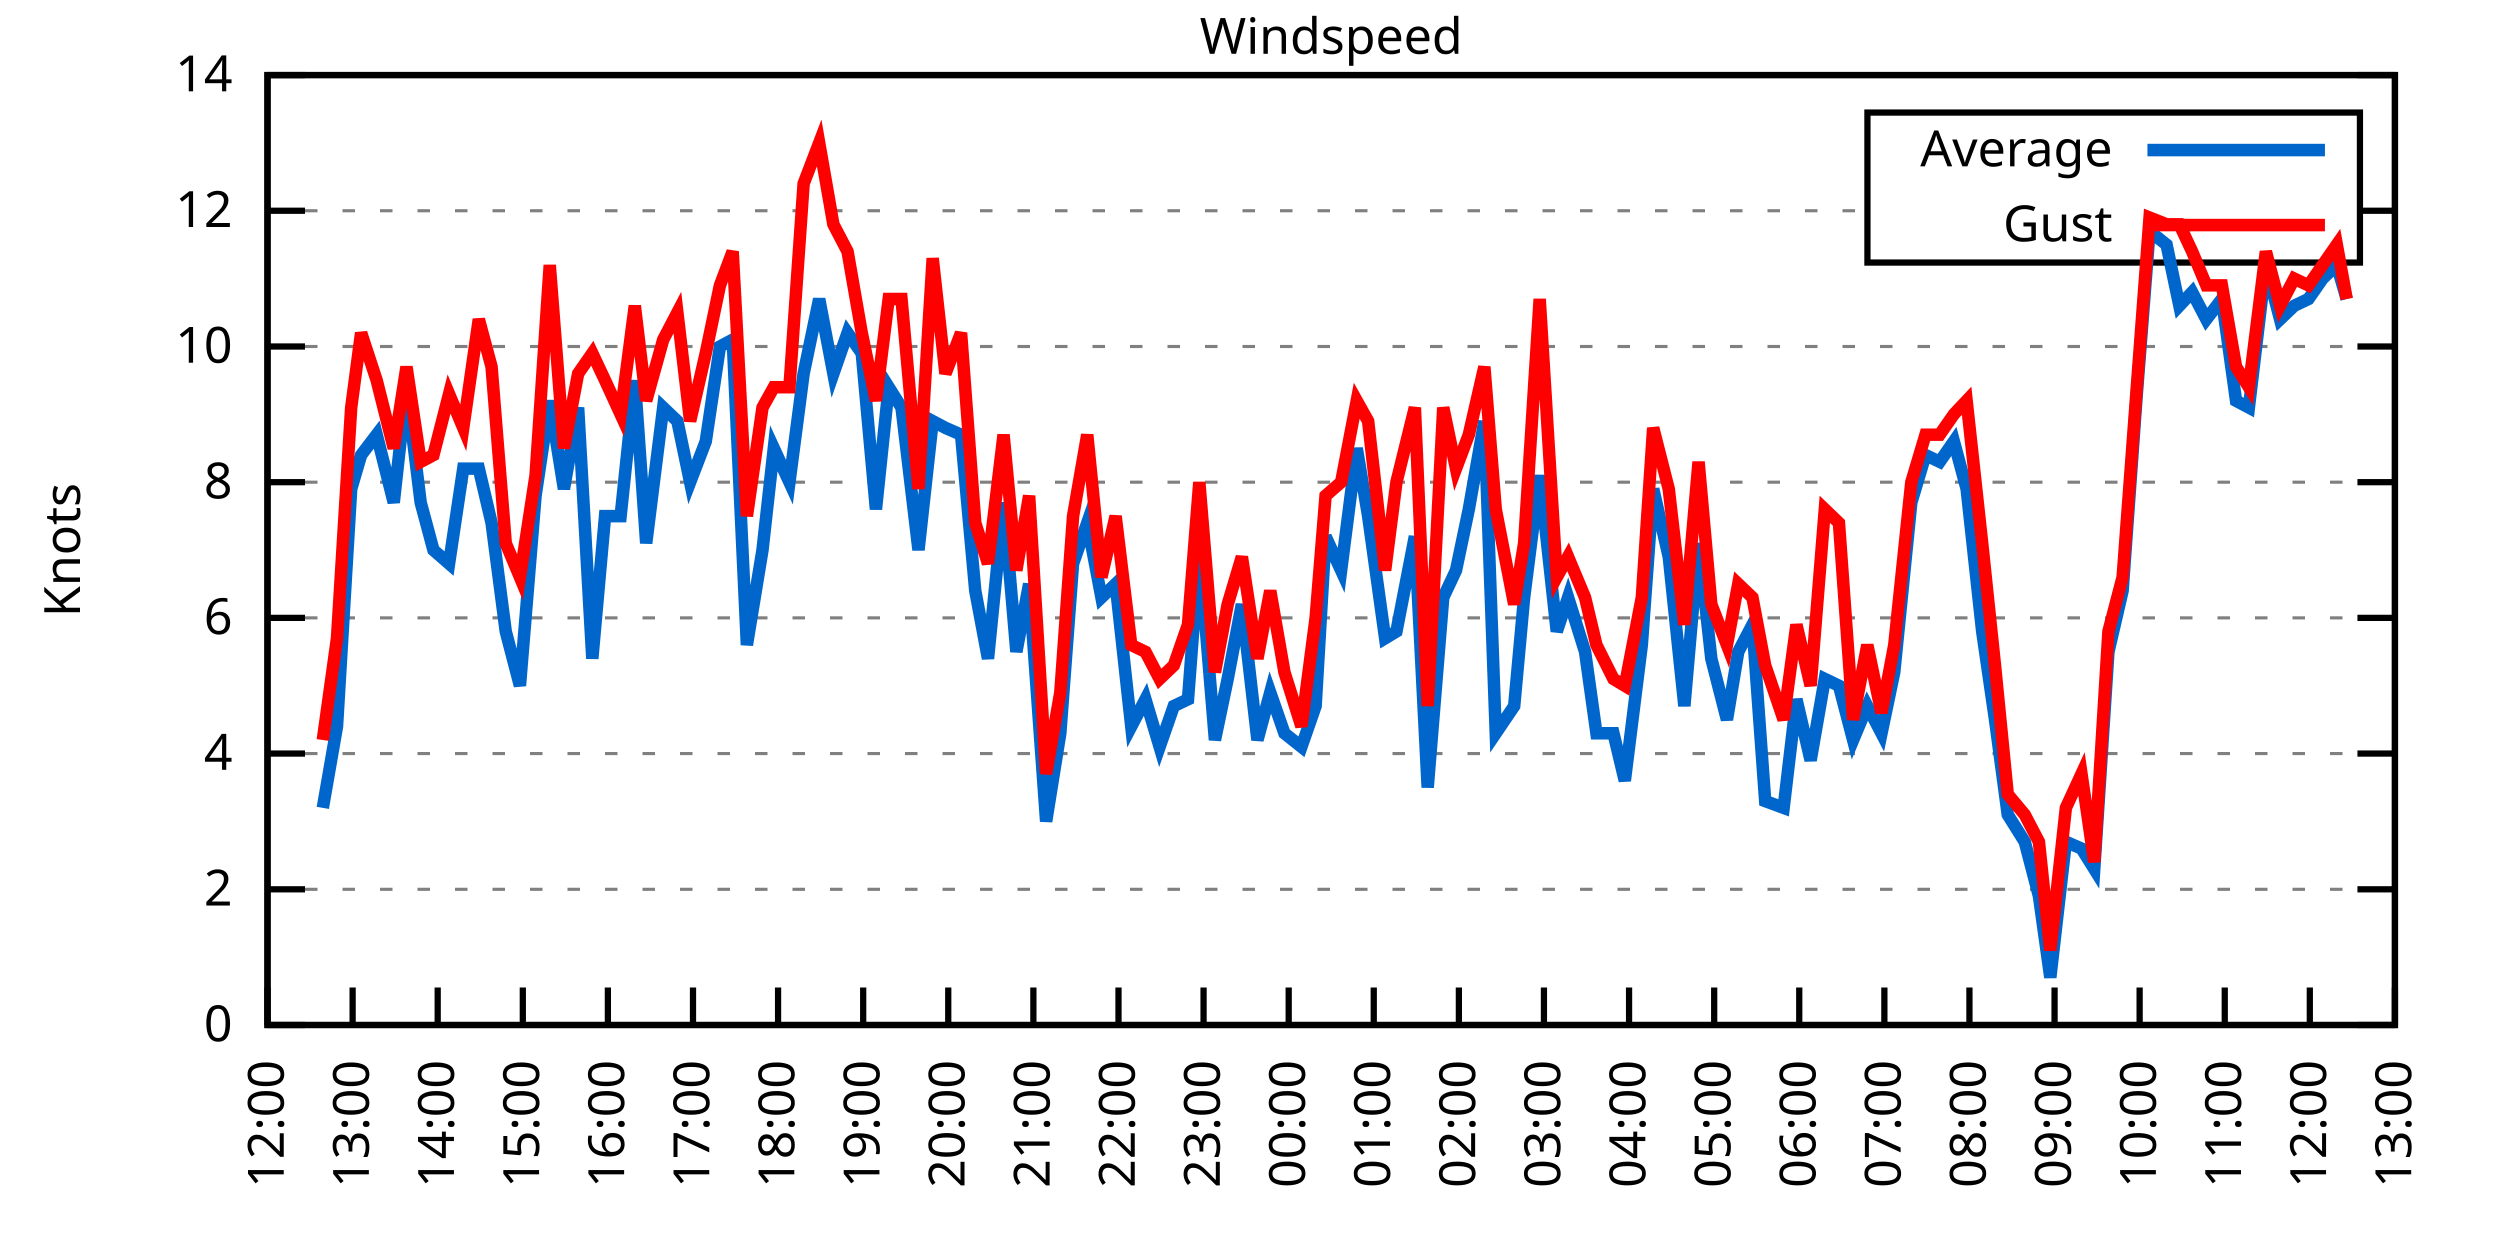
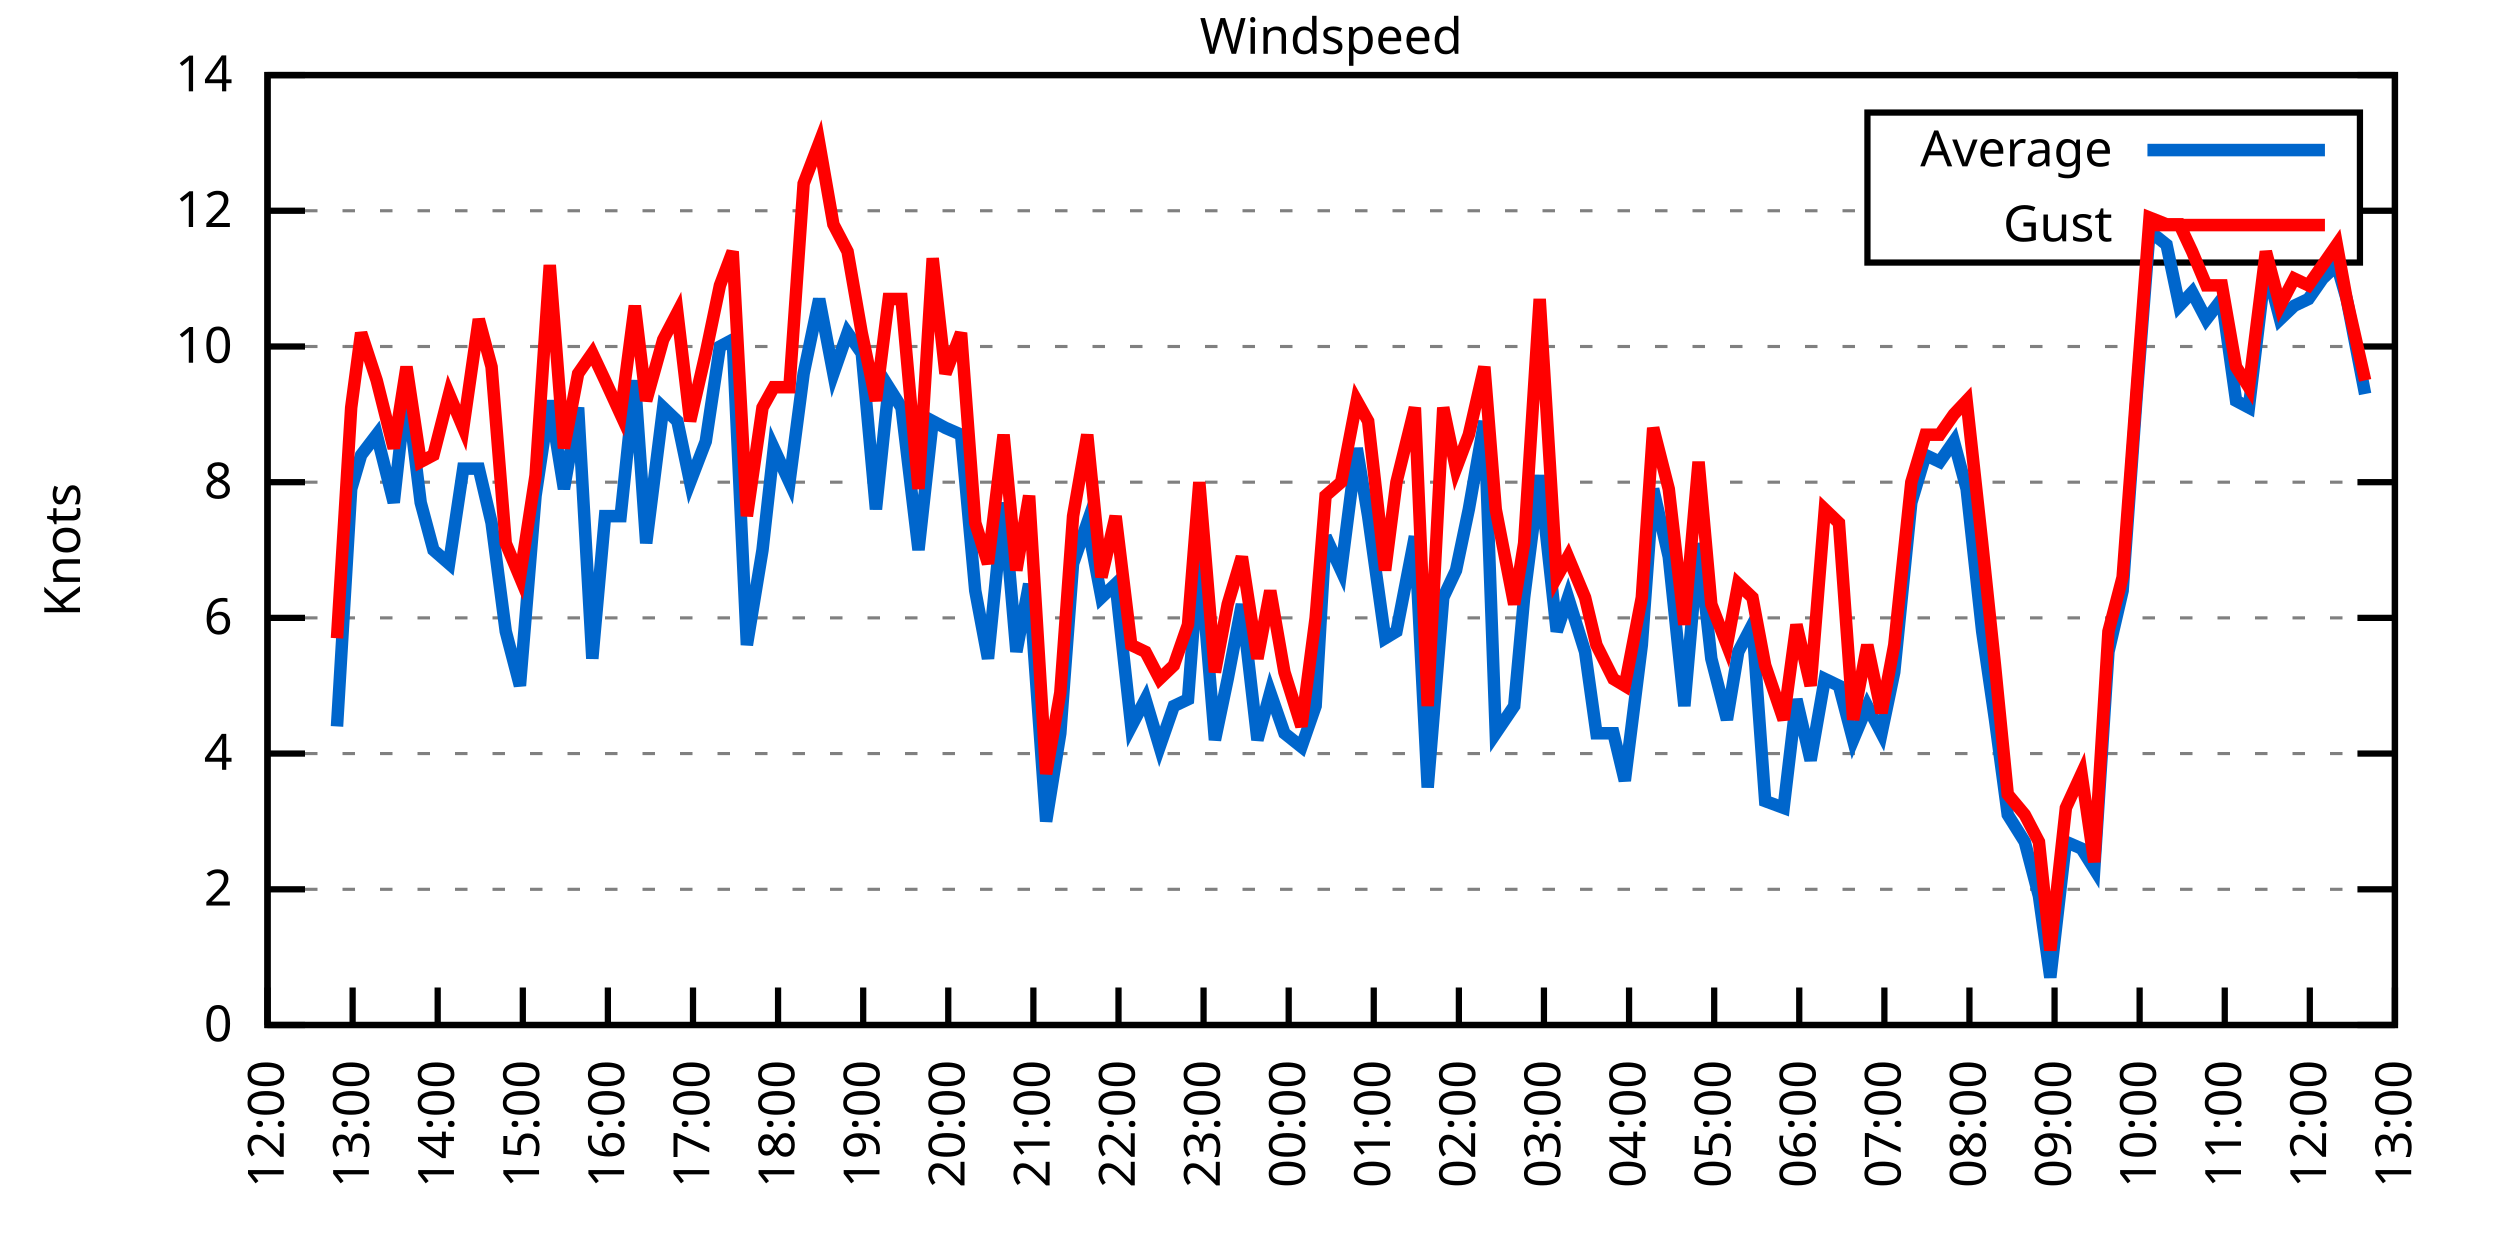
<svg xmlns="http://www.w3.org/2000/svg" xmlns:xlink="http://www.w3.org/1999/xlink" width="400" height="200" viewBox="0 0 400 200">
  <g id="gnuplot_canvas">
    <rect x="0" y="0" width="400" height="200" fill="none" />
    <defs>
      <circle id="gpDot" r="0.5" stroke-width="0.5" stroke="currentColor" />
      <path id="gpPt0" stroke-width="0.333" stroke="currentColor" d="M-1,0 h2 M0,-1 v2" />
      <path id="gpPt1" stroke-width="0.333" stroke="currentColor" d="M-1,-1 L1,1 M1,-1 L-1,1" />
      <path id="gpPt2" stroke-width="0.333" stroke="currentColor" d="M-1,0 L1,0 M0,-1 L0,1 M-1,-1 L1,1 M-1,1 L1,-1" />
      <rect id="gpPt3" stroke-width="0.333" stroke="currentColor" x="-1" y="-1" width="2" height="2" />
      <rect id="gpPt4" stroke-width="0.333" stroke="currentColor" fill="currentColor" x="-1" y="-1" width="2" height="2" />
      <circle id="gpPt5" stroke-width="0.333" stroke="currentColor" cx="0" cy="0" r="1" />
      <use xlink:href="#gpPt5" id="gpPt6" fill="currentColor" stroke="none" />
      <path id="gpPt7" stroke-width="0.333" stroke="currentColor" d="M0,-1.33 L-1.33,0.67 L1.33,0.67 z" />
      <use xlink:href="#gpPt7" id="gpPt8" fill="currentColor" stroke="none" />
      <use xlink:href="#gpPt7" id="gpPt9" stroke="currentColor" transform="rotate(180)" />
      <use xlink:href="#gpPt9" id="gpPt10" fill="currentColor" stroke="none" />
      <use xlink:href="#gpPt3" id="gpPt11" stroke="currentColor" transform="rotate(45)" />
      <use xlink:href="#gpPt11" id="gpPt12" fill="currentColor" stroke="none" />
      <path id="gpPt13" stroke-width="0.333" stroke="currentColor" d="M0,1.330 L1.265,0.411 L0.782,-1.067 L-0.782,-1.076 L-1.265,0.411 z" />
      <use xlink:href="#gpPt13" id="gpPt14" fill="currentColor" stroke="none" />
      <filter id="textbox" filterUnits="objectBoundingBox" x="0" y="0" height="1" width="1">
        <feFlood flood-color="white" flood-opacity="1" result="bgnd" />
        <feComposite in="SourceGraphic" in2="bgnd" operator="atop" />
      </filter>
      <filter id="greybox" filterUnits="objectBoundingBox" x="0" y="0" height="1" width="1">
        <feFlood flood-color="lightgrey" flood-opacity="1" result="grey" />
        <feComposite in="SourceGraphic" in2="grey" operator="atop" />
      </filter>
    </defs>
    <g fill="none" color="white" stroke="currentColor" stroke-width="1.00" stroke-linecap="butt" stroke-linejoin="miter">
</g>
    <g fill="none" color="black" stroke="currentColor" stroke-width="1.00" stroke-linecap="butt" stroke-linejoin="miter">
      <g stroke="none" shape-rendering="crispEdges">
        <polygon fill="rgb(255, 255, 255)" points="42.80,164.00 383.18,164.00 383.18,12.02 42.80,12.02 " />
      </g>
    </g>
    <g fill="none" color="black" stroke="currentColor" stroke-width="1.00" stroke-linecap="butt" stroke-linejoin="miter">
</g>
    <g fill="none" color="black" stroke="black" stroke-width="0.50" stroke-linecap="butt" stroke-linejoin="miter">
</g>
    <g fill="none" color="gray" stroke="currentColor" stroke-width="0.50" stroke-linecap="butt" stroke-linejoin="miter">
      <path stroke="gray" stroke-dasharray="2,4" class="gridline" d="M42.80,164.00 L383.19,164.00  " />
    </g>
    <g fill="none" color="gray" stroke="gray" stroke-width="1.00" stroke-linecap="butt" stroke-linejoin="miter">
</g>
    <g fill="none" color="black" stroke="currentColor" stroke-width="1.00" stroke-linecap="butt" stroke-linejoin="miter">
      <path stroke="black" d="M42.80,164.00 L48.80,164.00 M383.19,164.00 L377.19,164.00  " />
      <g transform="translate(37.20,166.60)" stroke="none" fill="black" font-family="Sans" font-size="8.00" text-anchor="end">
        <text>
          <tspan font-family="Sans"> 0</tspan>
        </text>
      </g>
    </g>
    <g fill="none" color="black" stroke="currentColor" stroke-width="1.00" stroke-linecap="butt" stroke-linejoin="miter">
</g>
    <g fill="none" color="black" stroke="black" stroke-width="0.50" stroke-linecap="butt" stroke-linejoin="miter">
</g>
    <g fill="none" color="gray" stroke="currentColor" stroke-width="0.50" stroke-linecap="butt" stroke-linejoin="miter">
      <path stroke="gray" stroke-dasharray="2,4" class="gridline" d="M42.80,142.29 L383.19,142.29  " />
    </g>
    <g fill="none" color="gray" stroke="gray" stroke-width="1.00" stroke-linecap="butt" stroke-linejoin="miter">
</g>
    <g fill="none" color="black" stroke="currentColor" stroke-width="1.00" stroke-linecap="butt" stroke-linejoin="miter">
      <path stroke="black" d="M42.80,142.29 L48.80,142.29 M383.19,142.29 L377.19,142.29  " />
      <g transform="translate(37.20,144.89)" stroke="none" fill="black" font-family="Sans" font-size="8.00" text-anchor="end">
        <text>
          <tspan font-family="Sans"> 2</tspan>
        </text>
      </g>
    </g>
    <g fill="none" color="black" stroke="currentColor" stroke-width="1.00" stroke-linecap="butt" stroke-linejoin="miter">
</g>
    <g fill="none" color="black" stroke="black" stroke-width="0.50" stroke-linecap="butt" stroke-linejoin="miter">
</g>
    <g fill="none" color="gray" stroke="currentColor" stroke-width="0.50" stroke-linecap="butt" stroke-linejoin="miter">
      <path stroke="gray" stroke-dasharray="2,4" class="gridline" d="M42.80,120.57 L383.19,120.57  " />
    </g>
    <g fill="none" color="gray" stroke="gray" stroke-width="1.00" stroke-linecap="butt" stroke-linejoin="miter">
</g>
    <g fill="none" color="black" stroke="currentColor" stroke-width="1.00" stroke-linecap="butt" stroke-linejoin="miter">
      <path stroke="black" d="M42.80,120.57 L48.80,120.57 M383.19,120.57 L377.19,120.57  " />
      <g transform="translate(37.20,123.17)" stroke="none" fill="black" font-family="Sans" font-size="8.00" text-anchor="end">
        <text>
          <tspan font-family="Sans"> 4</tspan>
        </text>
      </g>
    </g>
    <g fill="none" color="black" stroke="currentColor" stroke-width="1.00" stroke-linecap="butt" stroke-linejoin="miter">
</g>
    <g fill="none" color="black" stroke="black" stroke-width="0.50" stroke-linecap="butt" stroke-linejoin="miter">
</g>
    <g fill="none" color="gray" stroke="currentColor" stroke-width="0.50" stroke-linecap="butt" stroke-linejoin="miter">
      <path stroke="gray" stroke-dasharray="2,4" class="gridline" d="M42.80,98.86 L383.19,98.86  " />
    </g>
    <g fill="none" color="gray" stroke="gray" stroke-width="1.00" stroke-linecap="butt" stroke-linejoin="miter">
</g>
    <g fill="none" color="black" stroke="currentColor" stroke-width="1.00" stroke-linecap="butt" stroke-linejoin="miter">
      <path stroke="black" d="M42.80,98.86 L48.80,98.86 M383.19,98.86 L377.19,98.86  " />
      <g transform="translate(37.20,101.46)" stroke="none" fill="black" font-family="Sans" font-size="8.00" text-anchor="end">
        <text>
          <tspan font-family="Sans"> 6</tspan>
        </text>
      </g>
    </g>
    <g fill="none" color="black" stroke="currentColor" stroke-width="1.00" stroke-linecap="butt" stroke-linejoin="miter">
</g>
    <g fill="none" color="black" stroke="black" stroke-width="0.50" stroke-linecap="butt" stroke-linejoin="miter">
</g>
    <g fill="none" color="gray" stroke="currentColor" stroke-width="0.50" stroke-linecap="butt" stroke-linejoin="miter">
      <path stroke="gray" stroke-dasharray="2,4" class="gridline" d="M42.80,77.15 L383.19,77.15  " />
    </g>
    <g fill="none" color="gray" stroke="gray" stroke-width="1.00" stroke-linecap="butt" stroke-linejoin="miter">
</g>
    <g fill="none" color="black" stroke="currentColor" stroke-width="1.00" stroke-linecap="butt" stroke-linejoin="miter">
      <path stroke="black" d="M42.80,77.15 L48.80,77.15 M383.19,77.15 L377.19,77.15  " />
      <g transform="translate(37.20,79.75)" stroke="none" fill="black" font-family="Sans" font-size="8.00" text-anchor="end">
        <text>
          <tspan font-family="Sans"> 8</tspan>
        </text>
      </g>
    </g>
    <g fill="none" color="black" stroke="currentColor" stroke-width="1.00" stroke-linecap="butt" stroke-linejoin="miter">
</g>
    <g fill="none" color="black" stroke="black" stroke-width="0.50" stroke-linecap="butt" stroke-linejoin="miter">
</g>
    <g fill="none" color="gray" stroke="currentColor" stroke-width="0.50" stroke-linecap="butt" stroke-linejoin="miter">
      <path stroke="gray" stroke-dasharray="2,4" class="gridline" d="M42.80,55.44 L383.19,55.44  " />
    </g>
    <g fill="none" color="gray" stroke="gray" stroke-width="1.00" stroke-linecap="butt" stroke-linejoin="miter">
</g>
    <g fill="none" color="black" stroke="currentColor" stroke-width="1.00" stroke-linecap="butt" stroke-linejoin="miter">
      <path stroke="black" d="M42.80,55.44 L48.80,55.44 M383.19,55.44 L377.19,55.44  " />
      <g transform="translate(37.20,58.04)" stroke="none" fill="black" font-family="Sans" font-size="8.00" text-anchor="end">
        <text>
          <tspan font-family="Sans"> 10</tspan>
        </text>
      </g>
    </g>
    <g fill="none" color="black" stroke="currentColor" stroke-width="1.00" stroke-linecap="butt" stroke-linejoin="miter">
</g>
    <g fill="none" color="black" stroke="black" stroke-width="0.50" stroke-linecap="butt" stroke-linejoin="miter">
</g>
    <g fill="none" color="gray" stroke="currentColor" stroke-width="0.50" stroke-linecap="butt" stroke-linejoin="miter">
      <path stroke="gray" stroke-dasharray="2,4" class="gridline" d="M42.80,33.72 L298.79,33.72 M377.59,33.72 L383.19,33.72  " />
    </g>
    <g fill="none" color="gray" stroke="gray" stroke-width="1.00" stroke-linecap="butt" stroke-linejoin="miter">
</g>
    <g fill="none" color="black" stroke="currentColor" stroke-width="1.00" stroke-linecap="butt" stroke-linejoin="miter">
      <path stroke="black" d="M42.80,33.72 L48.80,33.72 M383.19,33.72 L377.19,33.72  " />
      <g transform="translate(37.20,36.32)" stroke="none" fill="black" font-family="Sans" font-size="8.00" text-anchor="end">
        <text>
          <tspan font-family="Sans"> 12</tspan>
        </text>
      </g>
    </g>
    <g fill="none" color="black" stroke="currentColor" stroke-width="1.00" stroke-linecap="butt" stroke-linejoin="miter">
</g>
    <g fill="none" color="black" stroke="black" stroke-width="0.50" stroke-linecap="butt" stroke-linejoin="miter">
</g>
    <g fill="none" color="gray" stroke="currentColor" stroke-width="0.50" stroke-linecap="butt" stroke-linejoin="miter">
      <path stroke="gray" stroke-dasharray="2,4" class="gridline" d="M42.80,12.01 L383.19,12.01  " />
    </g>
    <g fill="none" color="gray" stroke="gray" stroke-width="1.00" stroke-linecap="butt" stroke-linejoin="miter">
</g>
    <g fill="none" color="black" stroke="currentColor" stroke-width="1.00" stroke-linecap="butt" stroke-linejoin="miter">
      <path stroke="black" d="M42.80,12.01 L48.80,12.01 M383.19,12.01 L377.19,12.01  " />
      <g transform="translate(37.20,14.61)" stroke="none" fill="black" font-family="Sans" font-size="8.00" text-anchor="end">
        <text>
          <tspan font-family="Sans"> 14</tspan>
        </text>
      </g>
    </g>
    <g fill="none" color="black" stroke="currentColor" stroke-width="1.00" stroke-linecap="butt" stroke-linejoin="miter">
      <path stroke="black" d="M42.80,164.00 L42.80,158.00  " />
      <g transform="translate(45.40,169.60) rotate(270.00)" stroke="none" fill="black" font-family="Sans" font-size="8.00" text-anchor="end">
        <text>
          <tspan font-family="Sans">12:00</tspan>
        </text>
      </g>
    </g>
    <g fill="none" color="black" stroke="currentColor" stroke-width="1.00" stroke-linecap="butt" stroke-linejoin="miter">
      <path stroke="black" d="M56.42,164.00 L56.42,158.00  " />
      <g transform="translate(59.02,169.60) rotate(270.00)" stroke="none" fill="black" font-family="Sans" font-size="8.00" text-anchor="end">
        <text>
          <tspan font-family="Sans">13:00</tspan>
        </text>
      </g>
    </g>
    <g fill="none" color="black" stroke="currentColor" stroke-width="1.00" stroke-linecap="butt" stroke-linejoin="miter">
      <path stroke="black" d="M70.03,164.00 L70.03,158.00  " />
      <g transform="translate(72.63,169.60) rotate(270.00)" stroke="none" fill="black" font-family="Sans" font-size="8.00" text-anchor="end">
        <text>
          <tspan font-family="Sans">14:00</tspan>
        </text>
      </g>
    </g>
    <g fill="none" color="black" stroke="currentColor" stroke-width="1.00" stroke-linecap="butt" stroke-linejoin="miter">
      <path stroke="black" d="M83.65,164.00 L83.65,158.00  " />
      <g transform="translate(86.25,169.60) rotate(270.00)" stroke="none" fill="black" font-family="Sans" font-size="8.00" text-anchor="end">
        <text>
          <tspan font-family="Sans">15:00</tspan>
        </text>
      </g>
    </g>
    <g fill="none" color="black" stroke="currentColor" stroke-width="1.00" stroke-linecap="butt" stroke-linejoin="miter">
      <path stroke="black" d="M97.26,164.00 L97.26,158.00  " />
      <g transform="translate(99.86,169.60) rotate(270.00)" stroke="none" fill="black" font-family="Sans" font-size="8.00" text-anchor="end">
        <text>
          <tspan font-family="Sans">16:00</tspan>
        </text>
      </g>
    </g>
    <g fill="none" color="black" stroke="currentColor" stroke-width="1.00" stroke-linecap="butt" stroke-linejoin="miter">
      <path stroke="black" d="M110.88,164.00 L110.88,158.00  " />
      <g transform="translate(113.48,169.60) rotate(270.00)" stroke="none" fill="black" font-family="Sans" font-size="8.00" text-anchor="end">
        <text>
          <tspan font-family="Sans">17:00</tspan>
        </text>
      </g>
    </g>
    <g fill="none" color="black" stroke="currentColor" stroke-width="1.00" stroke-linecap="butt" stroke-linejoin="miter">
      <path stroke="black" d="M124.49,164.00 L124.49,158.00  " />
      <g transform="translate(127.09,169.60) rotate(270.00)" stroke="none" fill="black" font-family="Sans" font-size="8.00" text-anchor="end">
        <text>
          <tspan font-family="Sans">18:00</tspan>
        </text>
      </g>
    </g>
    <g fill="none" color="black" stroke="currentColor" stroke-width="1.00" stroke-linecap="butt" stroke-linejoin="miter">
      <path stroke="black" d="M138.11,164.00 L138.11,158.00  " />
      <g transform="translate(140.71,169.60) rotate(270.00)" stroke="none" fill="black" font-family="Sans" font-size="8.00" text-anchor="end">
        <text>
          <tspan font-family="Sans">19:00</tspan>
        </text>
      </g>
    </g>
    <g fill="none" color="black" stroke="currentColor" stroke-width="1.00" stroke-linecap="butt" stroke-linejoin="miter">
      <path stroke="black" d="M151.72,164.00 L151.72,158.00  " />
      <g transform="translate(154.32,169.60) rotate(270.00)" stroke="none" fill="black" font-family="Sans" font-size="8.00" text-anchor="end">
        <text>
          <tspan font-family="Sans">20:00</tspan>
        </text>
      </g>
    </g>
    <g fill="none" color="black" stroke="currentColor" stroke-width="1.00" stroke-linecap="butt" stroke-linejoin="miter">
      <path stroke="black" d="M165.34,164.00 L165.34,158.00  " />
      <g transform="translate(167.94,169.60) rotate(270.00)" stroke="none" fill="black" font-family="Sans" font-size="8.00" text-anchor="end">
        <text>
          <tspan font-family="Sans">21:00</tspan>
        </text>
      </g>
    </g>
    <g fill="none" color="black" stroke="currentColor" stroke-width="1.00" stroke-linecap="butt" stroke-linejoin="miter">
      <path stroke="black" d="M178.96,164.00 L178.96,158.00  " />
      <g transform="translate(181.56,169.60) rotate(270.00)" stroke="none" fill="black" font-family="Sans" font-size="8.00" text-anchor="end">
        <text>
          <tspan font-family="Sans">22:00</tspan>
        </text>
      </g>
    </g>
    <g fill="none" color="black" stroke="currentColor" stroke-width="1.00" stroke-linecap="butt" stroke-linejoin="miter">
      <path stroke="black" d="M192.57,164.00 L192.57,158.00  " />
      <g transform="translate(195.17,169.60) rotate(270.00)" stroke="none" fill="black" font-family="Sans" font-size="8.00" text-anchor="end">
        <text>
          <tspan font-family="Sans">23:00</tspan>
        </text>
      </g>
    </g>
    <g fill="none" color="black" stroke="currentColor" stroke-width="1.00" stroke-linecap="butt" stroke-linejoin="miter">
      <path stroke="black" d="M206.19,164.00 L206.19,158.00  " />
      <g transform="translate(208.79,169.60) rotate(270.00)" stroke="none" fill="black" font-family="Sans" font-size="8.00" text-anchor="end">
        <text>
          <tspan font-family="Sans">00:00</tspan>
        </text>
      </g>
    </g>
    <g fill="none" color="black" stroke="currentColor" stroke-width="1.00" stroke-linecap="butt" stroke-linejoin="miter">
      <path stroke="black" d="M219.80,164.00 L219.80,158.00  " />
      <g transform="translate(222.40,169.60) rotate(270.00)" stroke="none" fill="black" font-family="Sans" font-size="8.00" text-anchor="end">
        <text>
          <tspan font-family="Sans">01:00</tspan>
        </text>
      </g>
    </g>
    <g fill="none" color="black" stroke="currentColor" stroke-width="1.00" stroke-linecap="butt" stroke-linejoin="miter">
      <path stroke="black" d="M233.42,164.00 L233.42,158.00  " />
      <g transform="translate(236.02,169.60) rotate(270.00)" stroke="none" fill="black" font-family="Sans" font-size="8.00" text-anchor="end">
        <text>
          <tspan font-family="Sans">02:00</tspan>
        </text>
      </g>
    </g>
    <g fill="none" color="black" stroke="currentColor" stroke-width="1.00" stroke-linecap="butt" stroke-linejoin="miter">
      <path stroke="black" d="M247.03,164.00 L247.03,158.00  " />
      <g transform="translate(249.63,169.60) rotate(270.00)" stroke="none" fill="black" font-family="Sans" font-size="8.00" text-anchor="end">
        <text>
          <tspan font-family="Sans">03:00</tspan>
        </text>
      </g>
    </g>
    <g fill="none" color="black" stroke="currentColor" stroke-width="1.00" stroke-linecap="butt" stroke-linejoin="miter">
      <path stroke="black" d="M260.65,164.00 L260.65,158.00  " />
      <g transform="translate(263.25,169.60) rotate(270.00)" stroke="none" fill="black" font-family="Sans" font-size="8.00" text-anchor="end">
        <text>
          <tspan font-family="Sans">04:00</tspan>
        </text>
      </g>
    </g>
    <g fill="none" color="black" stroke="currentColor" stroke-width="1.00" stroke-linecap="butt" stroke-linejoin="miter">
      <path stroke="black" d="M274.27,164.00 L274.27,158.00  " />
      <g transform="translate(276.87,169.60) rotate(270.00)" stroke="none" fill="black" font-family="Sans" font-size="8.00" text-anchor="end">
        <text>
          <tspan font-family="Sans">05:00</tspan>
        </text>
      </g>
    </g>
    <g fill="none" color="black" stroke="currentColor" stroke-width="1.00" stroke-linecap="butt" stroke-linejoin="miter">
      <path stroke="black" d="M287.88,164.00 L287.88,158.00  " />
      <g transform="translate(290.48,169.60) rotate(270.00)" stroke="none" fill="black" font-family="Sans" font-size="8.00" text-anchor="end">
        <text>
          <tspan font-family="Sans">06:00</tspan>
        </text>
      </g>
    </g>
    <g fill="none" color="black" stroke="currentColor" stroke-width="1.00" stroke-linecap="butt" stroke-linejoin="miter">
      <path stroke="black" d="M301.50,164.00 L301.50,158.00  " />
      <g transform="translate(304.10,169.60) rotate(270.00)" stroke="none" fill="black" font-family="Sans" font-size="8.00" text-anchor="end">
        <text>
          <tspan font-family="Sans">07:00</tspan>
        </text>
      </g>
    </g>
    <g fill="none" color="black" stroke="currentColor" stroke-width="1.00" stroke-linecap="butt" stroke-linejoin="miter">
      <path stroke="black" d="M315.11,164.00 L315.11,158.00  " />
      <g transform="translate(317.71,169.60) rotate(270.00)" stroke="none" fill="black" font-family="Sans" font-size="8.00" text-anchor="end">
        <text>
          <tspan font-family="Sans">08:00</tspan>
        </text>
      </g>
    </g>
    <g fill="none" color="black" stroke="currentColor" stroke-width="1.00" stroke-linecap="butt" stroke-linejoin="miter">
      <path stroke="black" d="M328.73,164.00 L328.73,158.00  " />
      <g transform="translate(331.33,169.60) rotate(270.00)" stroke="none" fill="black" font-family="Sans" font-size="8.00" text-anchor="end">
        <text>
          <tspan font-family="Sans">09:00</tspan>
        </text>
      </g>
    </g>
    <g fill="none" color="black" stroke="currentColor" stroke-width="1.00" stroke-linecap="butt" stroke-linejoin="miter">
      <path stroke="black" d="M342.34,164.00 L342.34,158.00  " />
      <g transform="translate(344.94,169.60) rotate(270.00)" stroke="none" fill="black" font-family="Sans" font-size="8.00" text-anchor="end">
        <text>
          <tspan font-family="Sans">10:00</tspan>
        </text>
      </g>
    </g>
    <g fill="none" color="black" stroke="currentColor" stroke-width="1.00" stroke-linecap="butt" stroke-linejoin="miter">
      <path stroke="black" d="M355.96,164.00 L355.96,158.00  " />
      <g transform="translate(358.56,169.60) rotate(270.00)" stroke="none" fill="black" font-family="Sans" font-size="8.00" text-anchor="end">
        <text>
          <tspan font-family="Sans">11:00</tspan>
        </text>
      </g>
    </g>
    <g fill="none" color="black" stroke="currentColor" stroke-width="1.00" stroke-linecap="butt" stroke-linejoin="miter">
      <path stroke="black" d="M369.57,164.00 L369.57,158.00  " />
      <g transform="translate(372.17,169.60) rotate(270.00)" stroke="none" fill="black" font-family="Sans" font-size="8.00" text-anchor="end">
        <text>
          <tspan font-family="Sans">12:00</tspan>
        </text>
      </g>
    </g>
    <g fill="none" color="black" stroke="currentColor" stroke-width="1.00" stroke-linecap="butt" stroke-linejoin="miter">
      <path stroke="black" d="M383.19,164.00 L383.19,158.00  " />
      <g transform="translate(385.79,169.60) rotate(270.00)" stroke="none" fill="black" font-family="Sans" font-size="8.00" text-anchor="end">
        <text>
          <tspan font-family="Sans">13:00</tspan>
        </text>
      </g>
    </g>
    <g fill="none" color="black" stroke="currentColor" stroke-width="1.00" stroke-linecap="butt" stroke-linejoin="miter">
</g>
    <g fill="none" color="black" stroke="currentColor" stroke-width="1.00" stroke-linecap="butt" stroke-linejoin="miter">
      <path stroke="black" d="M42.80,12.01 L42.80,164.00 L383.19,164.00 L383.19,12.01 L42.80,12.01 Z  " />
    </g>
    <g fill="none" color="black" stroke="currentColor" stroke-width="1.00" stroke-linecap="butt" stroke-linejoin="miter">
</g>
    <g fill="none" color="black" stroke="currentColor" stroke-width="1.00" stroke-linecap="butt" stroke-linejoin="miter">
      <path stroke="black" d="M298.79,42.01 L298.79,18.01 L377.59,18.01 L377.59,42.01 L298.79,42.01 Z  " />
    </g>
    <g id="Windspeed_plot_1">
      <g fill="none" color="white" stroke="black" stroke-width="2.00" stroke-linecap="butt" stroke-linejoin="miter">
</g>
      <g fill="none" color="black" stroke="currentColor" stroke-width="2.00" stroke-linecap="butt" stroke-linejoin="miter">
        <g transform="translate(337.99,26.61)" stroke="none" fill="black" font-family="Sans" font-size="8.00" text-anchor="end">
          <text>
            <tspan font-family="Sans">Average</tspan>
          </text>
        </g>
      </g>
      <g fill="none" color="black" stroke="currentColor" stroke-width="2.00" stroke-linecap="butt" stroke-linejoin="miter">
-         <path stroke="rgb(  0, 102, 204)" d="M343.59,24.01 L371.99,24.01 M51.65,129.26 L53.92,116.23 L56.19,78.23 L57.78,72.81 L60.27,69.55 L63.00,80.41   L65.04,61.95 L67.31,80.41 L69.35,88.00 L71.85,90.18 L74.12,74.98 L76.61,74.98 L78.65,83.66 L80.92,101.03   L83.19,109.72 L85.69,79.32 L87.96,64.12 L90.23,78.23 L92.50,65.21 L94.77,105.38 L96.81,82.58 L99.30,82.58   L101.57,60.86 L103.39,86.92 L106.11,65.21 L108.38,67.38 L110.42,77.15 L112.92,70.63 L115.19,55.44 L117.23,54.35   L119.50,103.20 L122.00,88.00 L123.81,71.72 L126.31,77.15 L128.58,59.78 L131.07,47.84 L133.34,59.78 L135.61,53.26   L137.88,56.52 L140.15,81.49 L142.19,61.95 L144.24,65.21 L146.96,88.00 L149.23,67.38 L151.27,68.46 L153.77,69.55   L156.04,94.52 L158.08,105.38 L160.57,80.41 L162.62,104.29 L164.66,93.43 L167.38,131.43 L169.65,117.32 L171.69,90.18   L173.96,83.66 L176.23,95.60 L178.50,93.43 L181.00,116.23 L183.27,111.89 L185.54,119.49 L187.81,112.97 L190.08,111.89   L191.89,88.00 L194.39,118.40 L196.43,108.63 L198.70,96.69 L201.19,118.40 L203.24,110.80 L205.51,117.32 L208.23,119.49   L210.50,112.97 L212.09,85.83 L214.58,91.26 L217.08,71.72 L218.90,82.58 L221.62,102.12 L223.43,101.03 L226.38,85.83   L228.43,126.00 L230.92,95.60 L232.96,91.26 L235.01,81.49 L237.50,67.38 L239.32,117.32 L242.27,112.97 L243.86,95.60   L246.35,76.06 L249.08,101.03 L250.89,95.60 L253.61,104.29 L255.43,117.32 L258.15,117.32 L259.97,124.92 L262.69,103.20   L264.51,78.23 L267.00,89.09 L269.50,112.97 L271.77,86.92 L273.81,105.38 L276.31,115.15 L278.12,104.29 L280.39,99.95   L282.43,128.17 L285.38,129.26 L287.43,111.89 L289.70,121.66 L291.97,108.63 L294.23,109.72 L296.50,118.40 L298.77,112.97   L301.04,117.32 L303.08,107.55 L305.81,80.41 L308.08,72.81 L310.35,73.89 L312.62,70.63 L314.66,78.23 L317.15,101.03   L319.20,115.15 L321.24,130.35 L323.96,134.69 L326.23,143.37 L328.05,156.40 L330.54,134.69 L333.04,135.77 L335.08,139.03   L337.35,104.29 L339.62,94.52 L341.89,63.04 L343.93,36.98 L346.65,39.15 L348.70,48.92 L350.74,46.75 L353.01,51.09   L355.50,47.84 L357.77,64.12 L359.82,65.21 L362.54,42.41 L364.81,51.09 L367.08,48.92 L369.35,47.84 L371.62,44.58   L373.89,42.41 L375.47,47.84  " />
+         <path stroke="rgb(  0, 102, 204)" d="M343.59,24.01 L371.99,24.01 M53.92,116.23 L56.19,78.23 L57.78,72.81 L60.27,69.55 L63.00,80.41 L65.04,61.95   L67.31,80.41 L69.35,88.00 L71.85,90.18 L74.12,74.98 L76.61,74.98 L78.65,83.66 L80.92,101.03 L83.19,109.72   L85.69,79.32 L87.96,64.12 L90.23,78.23 L92.50,65.21 L94.77,105.38 L96.81,82.58 L99.30,82.58 L101.57,60.86   L103.39,86.92 L106.11,65.21 L108.38,67.38 L110.42,77.15 L112.92,70.63 L115.19,55.44 L117.23,54.35 L119.50,103.20   L122.00,88.00 L123.81,71.72 L126.31,77.15 L128.58,59.78 L131.07,47.84 L133.34,59.78 L135.61,53.26 L137.88,56.52   L140.15,81.49 L142.19,61.95 L144.24,65.21 L146.96,88.00 L149.23,67.38 L151.27,68.46 L153.77,69.55 L156.04,94.52   L158.08,105.38 L160.57,80.41 L162.62,104.29 L164.66,93.43 L167.38,131.43 L169.65,117.32 L171.69,90.18 L173.96,83.66   L176.23,95.60 L178.50,93.43 L181.00,116.23 L183.27,111.89 L185.54,119.49 L187.81,112.97 L190.08,111.89 L191.89,88.00   L194.39,118.40 L196.43,108.63 L198.70,96.69 L201.19,118.40 L203.24,110.80 L205.51,117.32 L208.23,119.49 L210.50,112.97   L212.09,85.83 L214.58,91.26 L217.08,71.72 L218.90,82.58 L221.62,102.12 L223.43,101.03 L226.38,85.83 L228.43,126.00   L230.92,95.60 L232.96,91.26 L235.01,81.49 L237.50,67.38 L239.32,117.32 L242.27,112.97 L243.86,95.60 L246.35,76.06   L249.08,101.03 L250.89,95.60 L253.61,104.29 L255.43,117.32 L258.15,117.32 L259.97,124.92 L262.69,103.20 L264.51,78.23   L267.00,89.09 L269.50,112.97 L271.77,86.92 L273.81,105.38 L276.31,115.15 L278.12,104.29 L280.39,99.95 L282.43,128.17   L285.38,129.26 L287.43,111.89 L289.70,121.66 L291.97,108.63 L294.23,109.72 L296.50,118.40 L298.77,112.97 L301.04,117.32   L303.08,107.55 L305.81,80.41 L308.08,72.81 L310.35,73.89 L312.62,70.63 L314.66,78.23 L317.15,101.03 L319.20,115.15   L321.24,130.35 L323.96,134.69 L326.23,143.37 L328.05,156.40 L330.54,134.69 L333.04,135.77 L335.08,139.03 L337.35,104.29   L339.62,94.52 L341.89,63.04 L343.93,36.98 L346.65,39.15 L348.70,48.92 L350.74,46.75 L353.01,51.09 L355.50,47.84   L357.77,64.12 L359.82,65.21 L362.54,42.41 L364.81,51.09 L367.08,48.92 L369.35,47.84 L371.62,44.58 L373.89,42.41   L375.47,47.84 L378.42,63.04  " />
      </g>
    </g>
    <g id="Windspeed_plot_2">
      <g fill="none" color="black" stroke="currentColor" stroke-width="2.00" stroke-linecap="butt" stroke-linejoin="miter">
        <g transform="translate(337.99,38.61)" stroke="none" fill="black" font-family="Sans" font-size="8.00" text-anchor="end">
          <text>
            <tspan font-family="Sans">Gust</tspan>
          </text>
        </g>
      </g>
      <g fill="none" color="black" stroke="currentColor" stroke-width="2.00" stroke-linecap="butt" stroke-linejoin="miter">
-         <path stroke="rgb(255,   0,   0)" d="M343.59,36.01 L371.99,36.01 M51.65,118.40 L53.92,102.12 L56.19,65.21 L57.78,53.26 L60.27,60.86 L63.00,71.72   L65.04,58.69 L67.31,73.89 L69.35,72.81 L71.85,63.04 L74.12,68.46 L76.61,51.09 L78.65,58.69 L80.92,86.92   L83.19,92.35 L85.69,76.06 L87.96,42.41 L90.23,71.72 L92.50,59.78 L94.77,56.52 L96.81,60.86 L99.30,66.29   L101.57,48.92 L103.39,64.12 L106.11,54.35 L108.38,50.01 L110.42,67.38 L112.92,56.52 L115.19,45.66 L117.23,40.24   L119.50,82.58 L122.00,65.21 L123.81,61.95 L126.31,61.95 L128.58,29.38 L131.07,22.87 L133.34,35.89 L135.61,40.24   L137.88,53.26 L140.15,64.12 L142.19,47.84 L144.24,47.84 L146.96,78.23 L149.23,41.32 L151.27,59.78 L153.77,53.26   L156.04,83.66 L158.08,90.18 L160.57,69.55 L162.62,91.26 L164.66,79.32 L167.38,123.83 L169.65,110.80 L171.69,82.58   L173.96,69.55 L176.23,92.35 L178.50,82.58 L181.00,103.20 L183.27,104.29 L185.54,108.63 L187.81,106.46 L190.08,99.95   L191.89,77.15 L194.39,107.55 L196.43,96.69 L198.70,89.09 L201.19,105.38 L203.24,94.52 L205.51,107.55 L208.23,116.23   L210.50,98.86 L212.09,79.32 L214.58,77.15 L217.08,64.12 L218.90,67.38 L221.62,91.26 L223.43,77.15 L226.38,65.21   L228.43,112.97 L230.92,65.21 L232.96,74.98 L235.01,69.55 L237.50,58.69 L239.32,81.49 L242.27,96.69 L243.86,86.92   L246.35,47.84 L249.08,92.35 L250.89,89.09 L253.61,95.60 L255.43,103.20 L258.15,108.63 L259.97,109.72 L262.69,95.60   L264.51,68.46 L267.00,78.23 L269.50,99.95 L271.77,73.89 L273.81,96.69 L276.31,103.20 L278.12,93.43 L280.39,95.60   L282.43,106.46 L285.38,115.15 L287.43,99.95 L289.70,109.72 L291.97,81.49 L294.23,83.66 L296.50,115.15 L298.77,103.20   L301.04,114.06 L303.08,103.20 L305.81,77.15 L308.08,69.55 L310.35,69.55 L312.62,66.29 L314.66,64.12 L317.15,86.92   L319.20,106.46 L321.24,127.09 L323.96,130.35 L326.23,134.69 L328.05,152.06 L330.54,129.26 L333.04,123.83 L335.08,137.94   L337.35,101.03 L339.62,92.35 L341.89,61.95 L343.93,34.81 L346.65,35.89 L348.70,35.89 L350.74,40.24 L353.01,45.66   L355.50,45.66 L357.77,58.69 L359.82,61.95 L362.54,40.24 L364.81,48.92 L367.08,44.58 L369.35,45.66 L371.62,42.41   L373.89,39.15 L375.47,47.84  " />
+         <path stroke="rgb(255,   0,   0)" d="M343.59,36.01 L371.99,36.01 M53.92,102.12 L56.19,65.21 L57.78,53.26 L60.27,60.86 L63.00,71.72 L65.04,58.69   L67.31,73.89 L69.35,72.81 L71.85,63.04 L74.12,68.46 L76.61,51.09 L78.65,58.69 L80.92,86.92 L83.19,92.35   L85.69,76.06 L87.96,42.41 L90.23,71.72 L92.50,59.78 L94.77,56.52 L96.81,60.86 L99.30,66.29 L101.57,48.92   L103.39,64.12 L106.11,54.35 L108.38,50.01 L110.42,67.38 L112.92,56.52 L115.19,45.66 L117.23,40.24 L119.50,82.58   L122.00,65.21 L123.81,61.95 L126.31,61.95 L128.58,29.38 L131.07,22.87 L133.34,35.89 L135.61,40.24 L137.88,53.26   L140.15,64.12 L142.19,47.84 L144.24,47.84 L146.96,78.23 L149.23,41.32 L151.27,59.78 L153.77,53.26 L156.04,83.66   L158.08,90.18 L160.57,69.55 L162.62,91.26 L164.66,79.32 L167.38,123.83 L169.65,110.80 L171.69,82.58 L173.96,69.55   L176.23,92.35 L178.50,82.58 L181.00,103.20 L183.27,104.29 L185.54,108.63 L187.81,106.46 L190.08,99.95 L191.89,77.15   L194.39,107.55 L196.43,96.69 L198.70,89.09 L201.19,105.38 L203.24,94.52 L205.51,107.55 L208.23,116.23 L210.50,98.86   L212.09,79.32 L214.58,77.15 L217.08,64.12 L218.90,67.38 L221.62,91.26 L223.43,77.15 L226.38,65.21 L228.43,112.97   L230.92,65.21 L232.96,74.98 L235.01,69.55 L237.50,58.69 L239.32,81.49 L242.27,96.69 L243.86,86.92 L246.35,47.84   L249.08,92.35 L250.89,89.09 L253.61,95.60 L255.43,103.20 L258.15,108.63 L259.97,109.72 L262.69,95.60 L264.51,68.46   L267.00,78.23 L269.50,99.95 L271.77,73.89 L273.81,96.69 L276.31,103.20 L278.12,93.43 L280.39,95.60 L282.43,106.46   L285.38,115.15 L287.43,99.95 L289.70,109.72 L291.97,81.49 L294.23,83.66 L296.50,115.15 L298.77,103.20 L301.04,114.06   L303.08,103.20 L305.81,77.15 L308.08,69.55 L310.35,69.55 L312.62,66.29 L314.66,64.12 L317.15,86.92 L319.20,106.46   L321.24,127.09 L323.96,130.35 L326.23,134.69 L328.05,152.06 L330.54,129.26 L333.04,123.83 L335.08,137.94 L337.35,101.03   L339.62,92.35 L341.89,61.95 L343.93,34.81 L346.65,35.89 L348.70,35.89 L350.74,40.24 L353.01,45.66 L355.50,45.66   L357.77,58.69 L359.82,61.95 L362.54,40.24 L364.81,48.92 L367.08,44.58 L369.35,45.66 L371.62,42.41 L373.89,39.15   L375.47,47.84 L378.42,60.86  " />
      </g>
    </g>
    <g fill="none" color="black" stroke="currentColor" stroke-width="2.00" stroke-linecap="butt" stroke-linejoin="miter">
</g>
    <g fill="none" color="black" stroke="black" stroke-width="1.00" stroke-linecap="butt" stroke-linejoin="miter">
</g>
    <g fill="none" color="black" stroke="currentColor" stroke-width="1.00" stroke-linecap="butt" stroke-linejoin="miter">
      <path stroke="black" d="M42.80,12.01 L42.80,164.00 L383.19,164.00 L383.19,12.01 L42.80,12.01 Z  " />
      <g transform="translate(12.80,88.01) rotate(270.00)" stroke="none" fill="black" font-family="Sans" font-size="8.00" text-anchor="middle">
        <text>
          <tspan font-family="Sans">Knots</tspan>
        </text>
      </g>
    </g>
    <g fill="none" color="black" stroke="currentColor" stroke-width="1.00" stroke-linecap="butt" stroke-linejoin="miter">
</g>
    <g fill="none" color="black" stroke="currentColor" stroke-width="1.00" stroke-linecap="butt" stroke-linejoin="miter">
      <g transform="translate(212.99,8.61)" stroke="none" fill="black" font-family="Sans" font-size="8.00" text-anchor="middle">
        <text>
          <tspan font-family="Sans">Windspeed</tspan>
        </text>
      </g>
    </g>
    <g fill="none" color="black" stroke="currentColor" stroke-width="1.00" stroke-linecap="butt" stroke-linejoin="miter">
</g>
  </g>
</svg>
